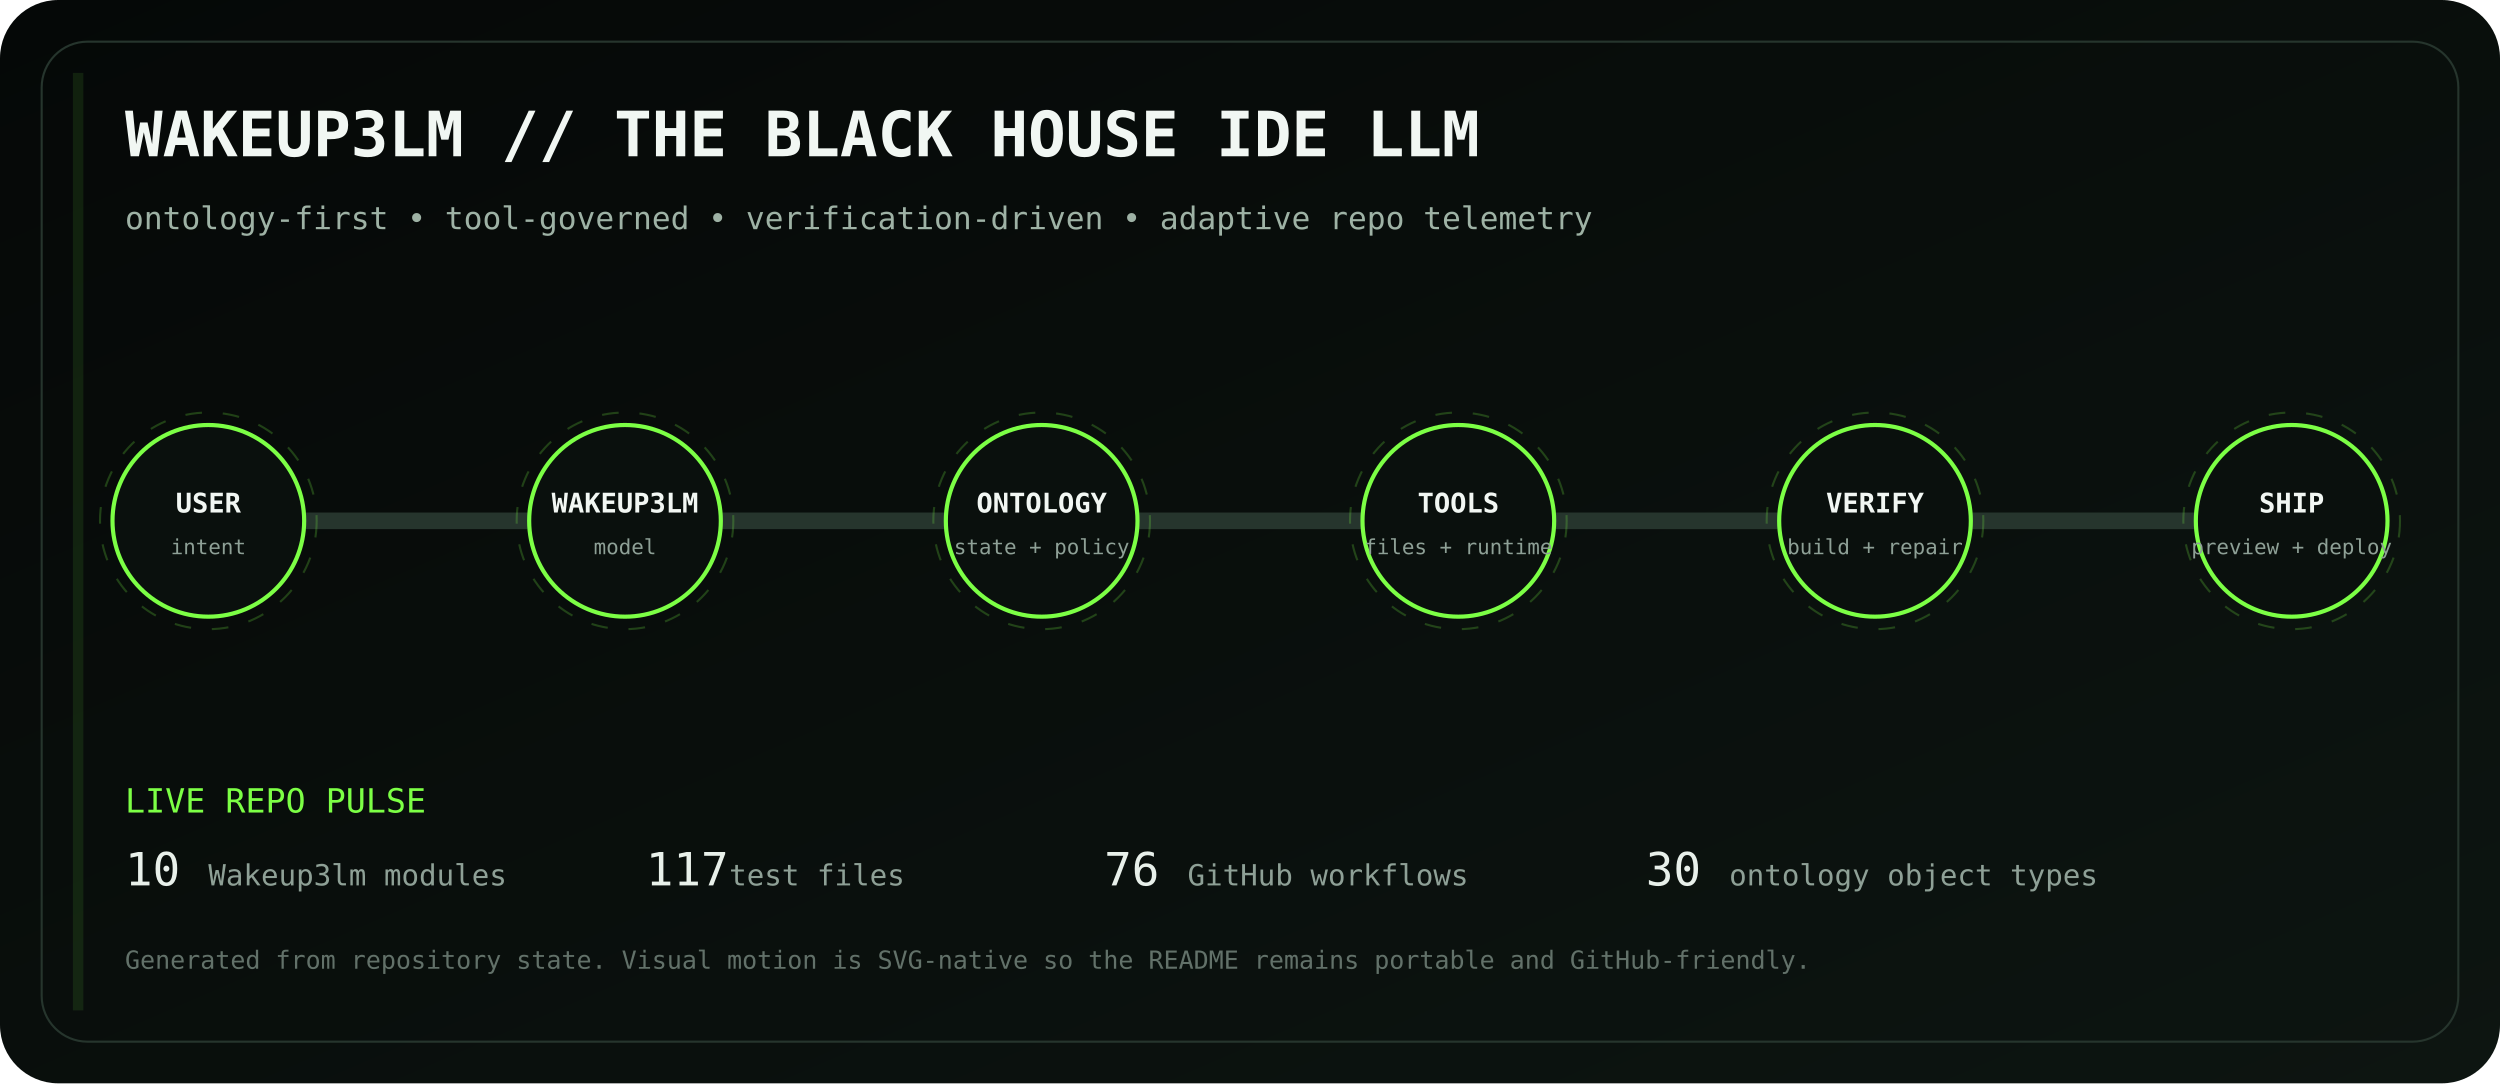
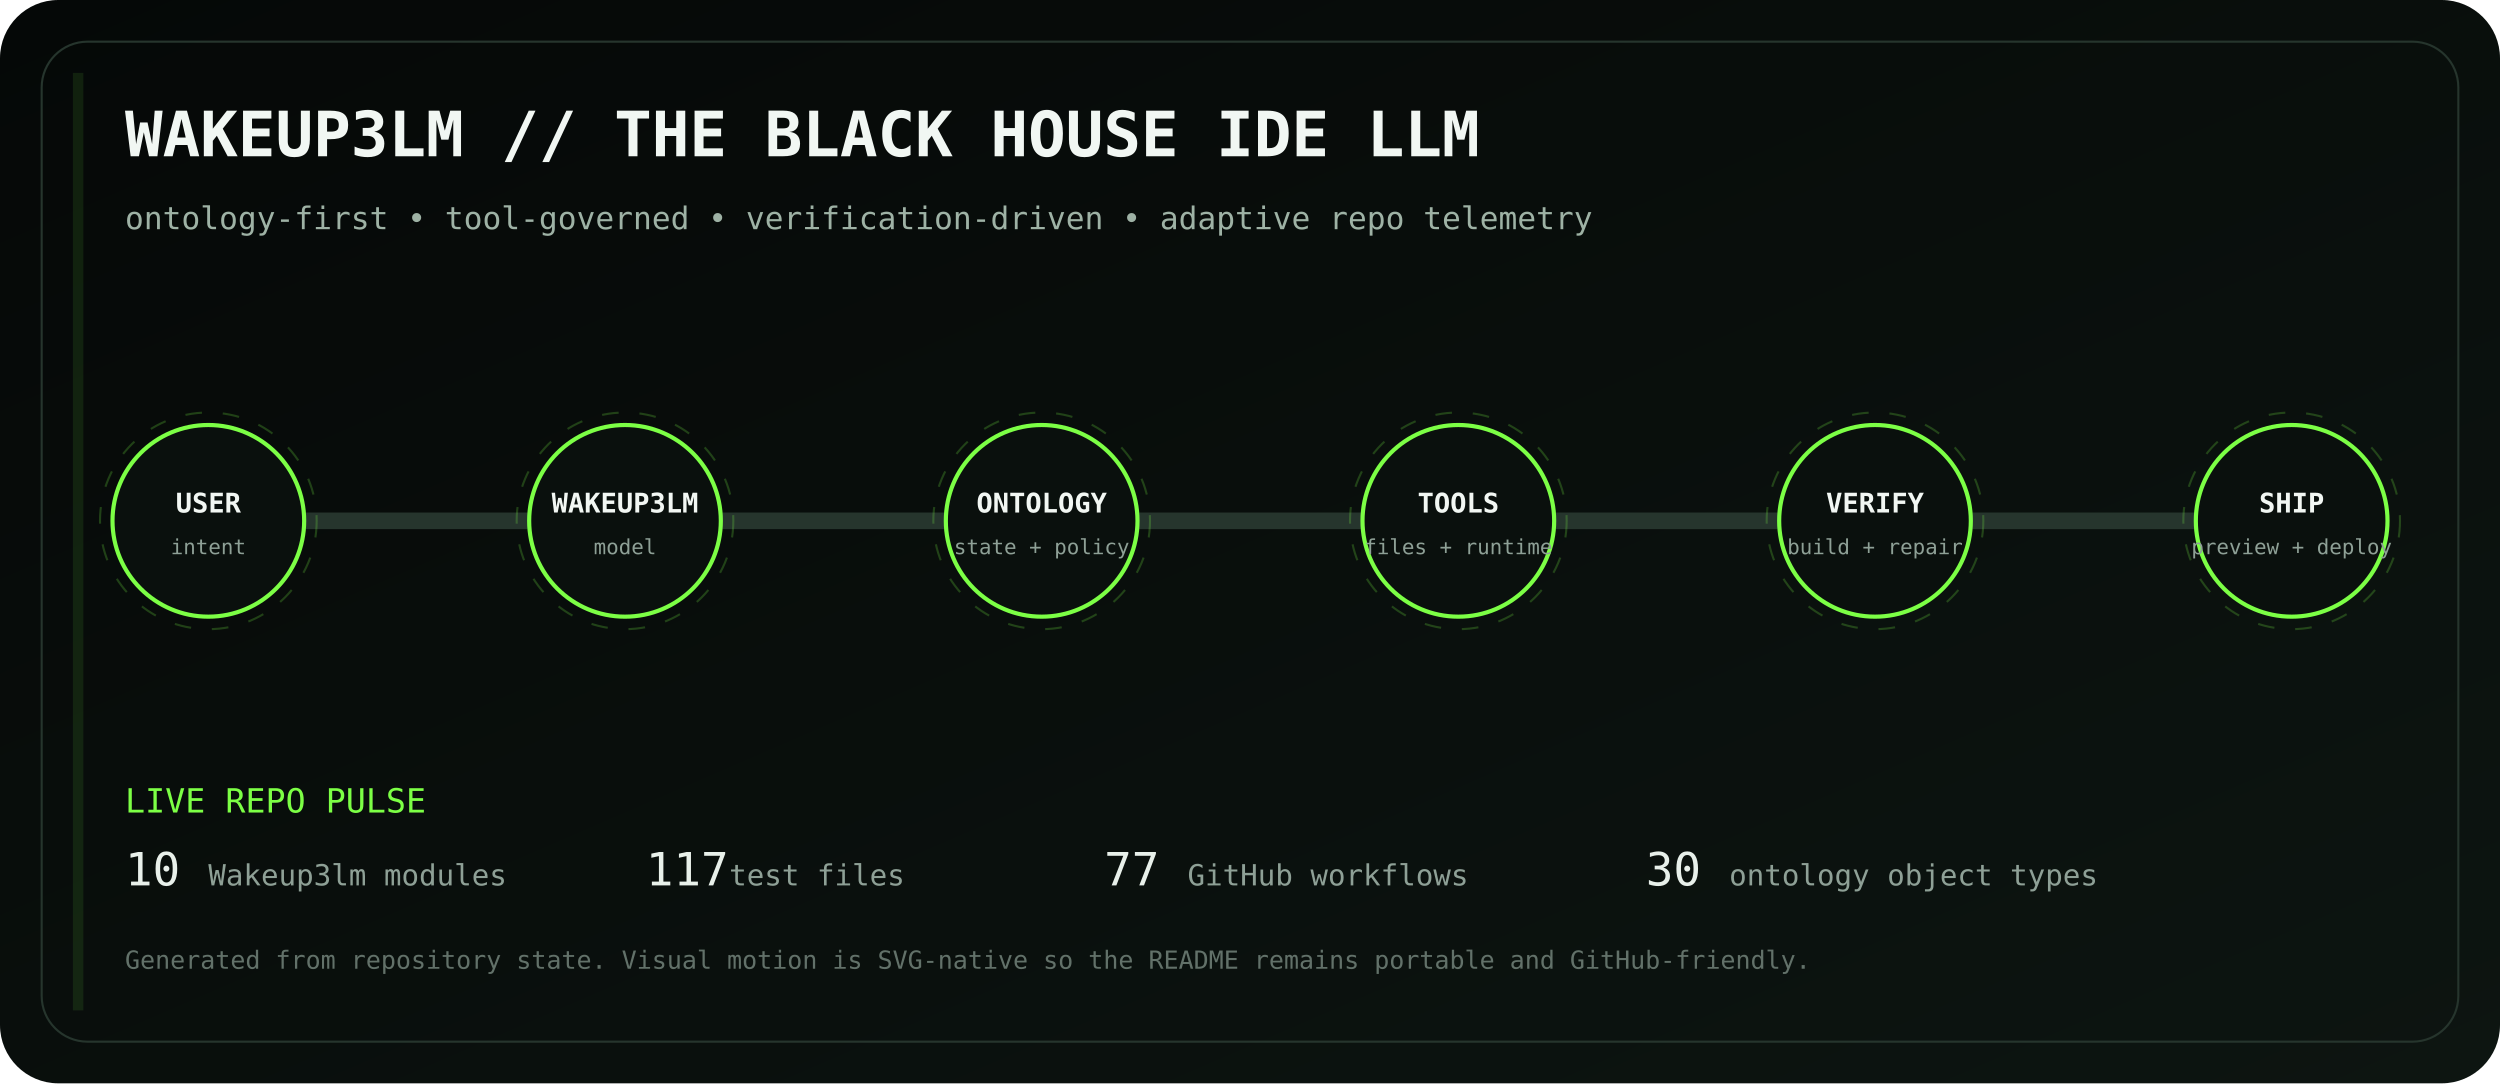
<svg xmlns="http://www.w3.org/2000/svg" viewBox="0 0 1200 520" role="img" aria-labelledby="title desc">
  <defs>
    <linearGradient id="bg" x1="0" y1="0" x2="1" y2="1">
      <stop stop-color="#050807" />
      <stop offset="1" stop-color="#0d1511" />
    </linearGradient>
    <linearGradient id="volt" x1="0" y1="0" x2="1" y2="0">
      <stop stop-color="#7CFF45" />
      <stop offset=".5" stop-color="#D6FF46" />
      <stop offset="1" stop-color="#7CFF45" />
    </linearGradient>
    <filter id="glow">
      <feGaussianBlur stdDeviation="4" result="b" />
      <feMerge>
        <feMergeNode in="b" />
        <feMergeNode in="SourceGraphic" />
      </feMerge>
    </filter>
  </defs>
  <rect width="1200" height="520" rx="28" fill="url(#bg)" />
  <rect x="20" y="20" width="1160" height="480" rx="22" fill="none" stroke="#26352d" />
  <text x="60" y="75" fill="#F1F7F3" font-family="ui-monospace, SFMono-Regular, Menlo, monospace" font-size="30" font-weight="700">WAKEUP3LM // THE BLACK HOUSE IDE LLM</text>
  <text x="60" y="110" fill="#9EB2A5" font-family="ui-monospace, SFMono-Regular, Menlo, monospace" font-size="15">ontology-first • tool-governed • verification-driven • adaptive repo telemetry</text>
  <path d="M100 250 H1100" stroke="#26352d" stroke-width="8" stroke-linecap="round" />
  <path d="M100 250 H1100" stroke="url(#volt)" stroke-width="3" stroke-linecap="round" stroke-dasharray="18 22" filter="url(#glow)">
    <animate attributeName="stroke-dashoffset" values="0;-80" dur="2.8s" repeatCount="indefinite" />
  </path>
  <g transform="translate(100 250)" font-family="ui-monospace, SFMono-Regular, Menlo, monospace">
    <circle r="46" fill="#0A100D" stroke="#7CFF45" stroke-width="2" />
    <circle r="52" fill="none" stroke="#7CFF45" opacity=".22" stroke-dasharray="8 10">
      <animateTransform attributeName="transform" type="rotate" values="0;360" dur="12s" repeatCount="indefinite" />
    </circle>
    <text y="-4" text-anchor="middle" fill="#F2F7F3" font-size="13" font-weight="700">USER</text>
    <text y="16" text-anchor="middle" fill="#8EA096" font-size="10">intent</text>
  </g>
  <g transform="translate(300 250)" font-family="ui-monospace, SFMono-Regular, Menlo, monospace">
    <circle r="46" fill="#0A100D" stroke="#7CFF45" stroke-width="2" />
    <circle r="52" fill="none" stroke="#7CFF45" opacity=".22" stroke-dasharray="8 10">
      <animateTransform attributeName="transform" type="rotate" values="0;360" dur="12s" repeatCount="indefinite" />
    </circle>
    <text y="-4" text-anchor="middle" fill="#F2F7F3" font-size="13" font-weight="700">WAKEUP3LM</text>
    <text y="16" text-anchor="middle" fill="#8EA096" font-size="10">model</text>
  </g>
  <g transform="translate(500 250)" font-family="ui-monospace, SFMono-Regular, Menlo, monospace">
    <circle r="46" fill="#0A100D" stroke="#7CFF45" stroke-width="2" />
    <circle r="52" fill="none" stroke="#7CFF45" opacity=".22" stroke-dasharray="8 10">
      <animateTransform attributeName="transform" type="rotate" values="0;360" dur="12s" repeatCount="indefinite" />
    </circle>
    <text y="-4" text-anchor="middle" fill="#F2F7F3" font-size="13" font-weight="700">ONTOLOGY</text>
    <text y="16" text-anchor="middle" fill="#8EA096" font-size="10">state + policy</text>
  </g>
  <g transform="translate(700 250)" font-family="ui-monospace, SFMono-Regular, Menlo, monospace">
    <circle r="46" fill="#0A100D" stroke="#7CFF45" stroke-width="2" />
    <circle r="52" fill="none" stroke="#7CFF45" opacity=".22" stroke-dasharray="8 10">
      <animateTransform attributeName="transform" type="rotate" values="0;360" dur="12s" repeatCount="indefinite" />
    </circle>
    <text y="-4" text-anchor="middle" fill="#F2F7F3" font-size="13" font-weight="700">TOOLS</text>
    <text y="16" text-anchor="middle" fill="#8EA096" font-size="10">files + runtime</text>
  </g>
  <g transform="translate(900 250)" font-family="ui-monospace, SFMono-Regular, Menlo, monospace">
    <circle r="46" fill="#0A100D" stroke="#7CFF45" stroke-width="2" />
    <circle r="52" fill="none" stroke="#7CFF45" opacity=".22" stroke-dasharray="8 10">
      <animateTransform attributeName="transform" type="rotate" values="0;360" dur="12s" repeatCount="indefinite" />
    </circle>
    <text y="-4" text-anchor="middle" fill="#F2F7F3" font-size="13" font-weight="700">VERIFY</text>
    <text y="16" text-anchor="middle" fill="#8EA096" font-size="10">build + repair</text>
  </g>
  <g transform="translate(1100 250)" font-family="ui-monospace, SFMono-Regular, Menlo, monospace">
    <circle r="46" fill="#0A100D" stroke="#7CFF45" stroke-width="2" />
    <circle r="52" fill="none" stroke="#7CFF45" opacity=".22" stroke-dasharray="8 10">
      <animateTransform attributeName="transform" type="rotate" values="0;360" dur="12s" repeatCount="indefinite" />
    </circle>
    <text y="-4" text-anchor="middle" fill="#F2F7F3" font-size="13" font-weight="700">SHIP</text>
    <text y="16" text-anchor="middle" fill="#8EA096" font-size="10">preview + deploy</text>
  </g>
  <g font-family="ui-monospace, SFMono-Regular, Menlo, monospace">
    <text x="60" y="390" fill="#7CFF45" font-size="16">LIVE REPO PULSE</text>
    <text x="60" y="425" fill="#E8F0EA" font-size="22">10</text>
    <text x="100" y="425" fill="#8EA096" font-size="14"> Wakeup3lm modules</text>
    <text x="310" y="425" fill="#E8F0EA" font-size="22">117</text>
    <text x="350" y="425" fill="#8EA096" font-size="14"> test files</text>
-     <text x="530" y="425" fill="#E8F0EA" font-size="22">76</text>
+     <text x="530" y="425" fill="#E8F0EA" font-size="22">77</text>
    <text x="570" y="425" fill="#8EA096" font-size="14"> GitHub workflows</text>
    <text x="790" y="425" fill="#E8F0EA" font-size="22">30</text>
    <text x="830" y="425" fill="#8EA096" font-size="14"> ontology object types</text>
    <text x="60" y="465" fill="#627169" font-size="12">Generated from repository state. Visual motion is SVG-native so the README remains portable and GitHub-friendly.</text>
  </g>
  <rect x="35" y="35" width="5" height="450" fill="#7CFF45" opacity=".1">
    <animate attributeName="x" values="35;1160;35" dur="8s" repeatCount="indefinite" />
    <animate attributeName="opacity" values=".05;.28;.05" dur="8s" repeatCount="indefinite" />
  </rect>
</svg>
